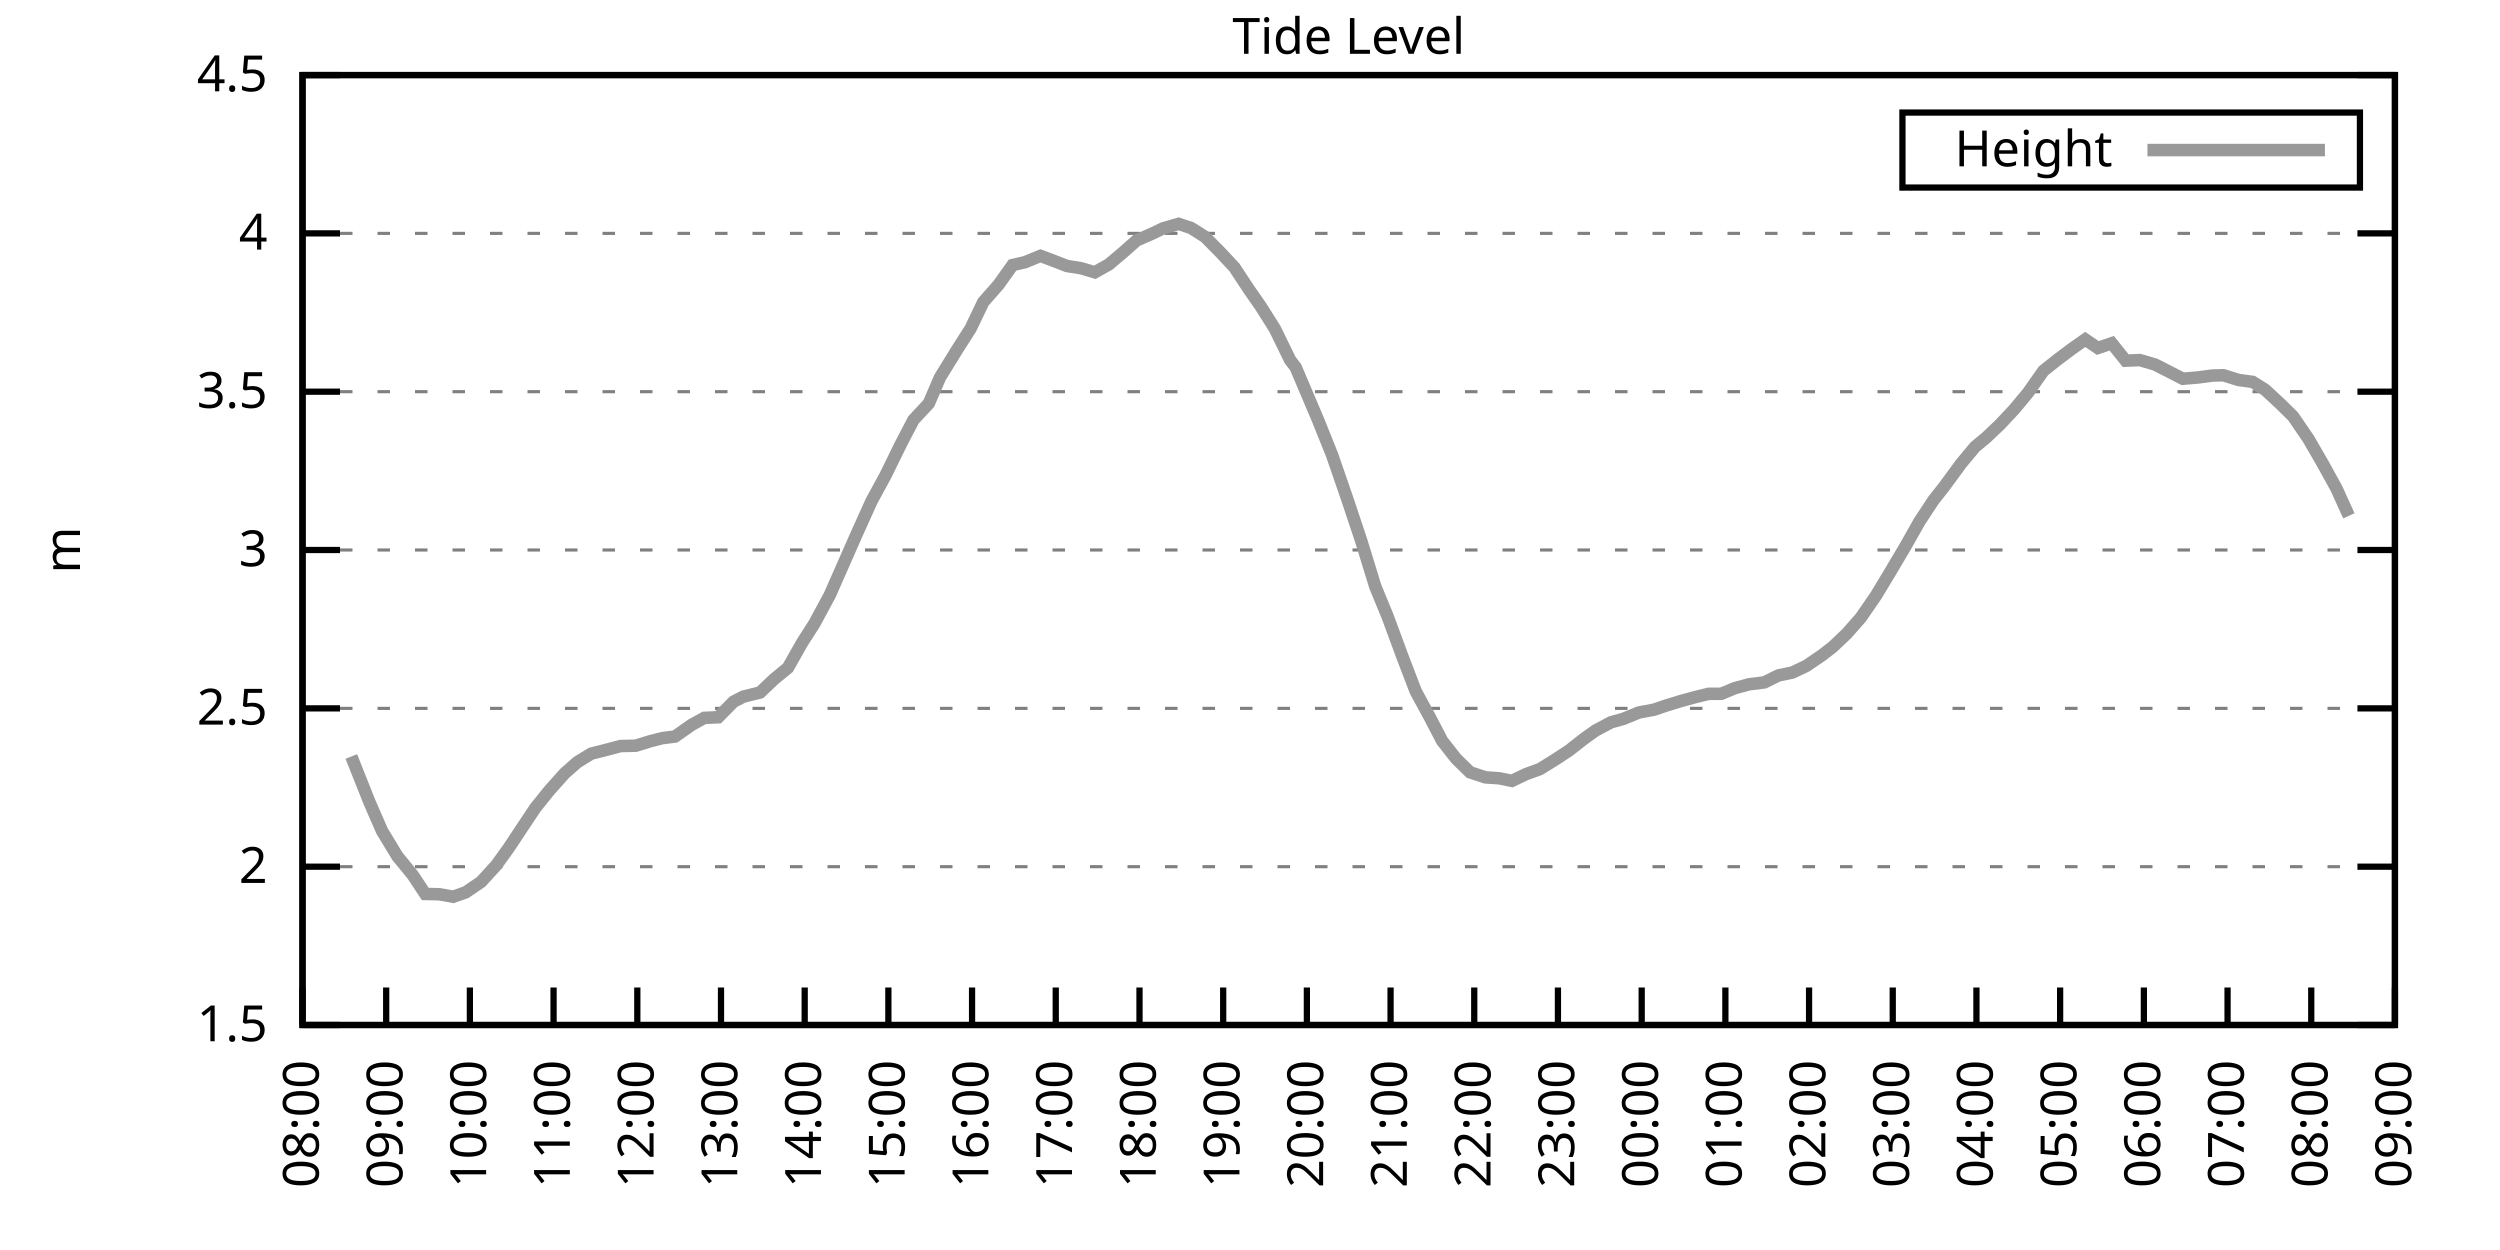
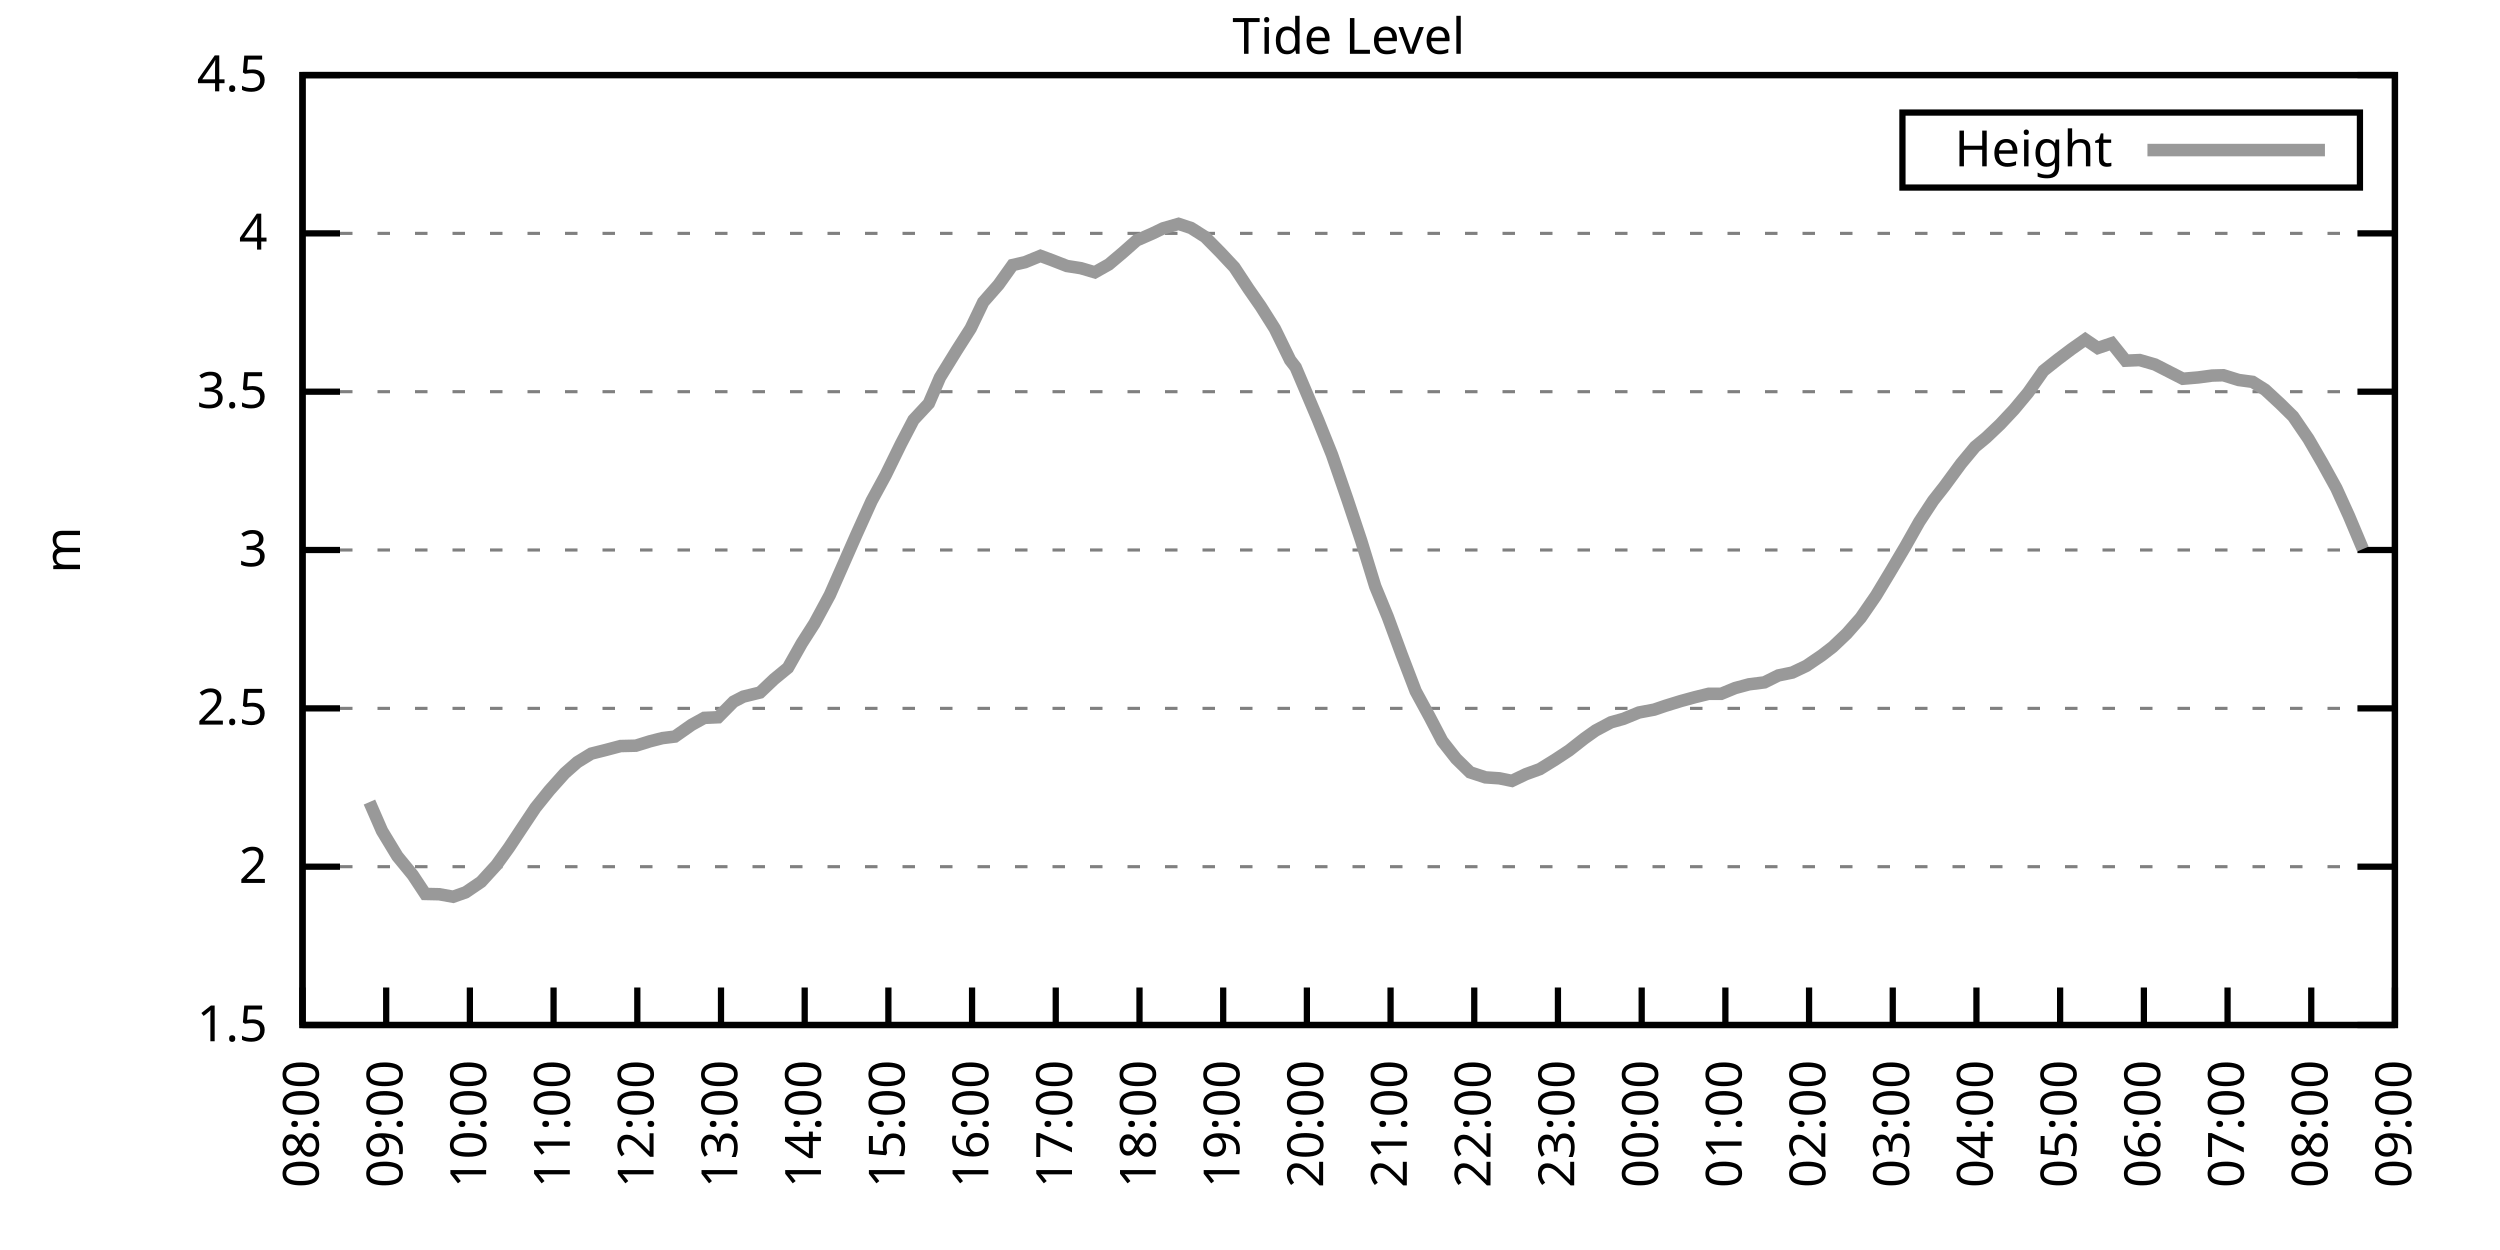
<svg xmlns="http://www.w3.org/2000/svg" xmlns:xlink="http://www.w3.org/1999/xlink" width="400" height="200" viewBox="0 0 400 200">
  <g id="gnuplot_canvas">
    <rect x="0" y="0" width="400" height="200" fill="none" />
    <defs>
      <circle id="gpDot" r="0.5" stroke-width="0.5" stroke="currentColor" />
      <path id="gpPt0" stroke-width="0.333" stroke="currentColor" d="M-1,0 h2 M0,-1 v2" />
      <path id="gpPt1" stroke-width="0.333" stroke="currentColor" d="M-1,-1 L1,1 M1,-1 L-1,1" />
      <path id="gpPt2" stroke-width="0.333" stroke="currentColor" d="M-1,0 L1,0 M0,-1 L0,1 M-1,-1 L1,1 M-1,1 L1,-1" />
      <rect id="gpPt3" stroke-width="0.333" stroke="currentColor" x="-1" y="-1" width="2" height="2" />
      <rect id="gpPt4" stroke-width="0.333" stroke="currentColor" fill="currentColor" x="-1" y="-1" width="2" height="2" />
      <circle id="gpPt5" stroke-width="0.333" stroke="currentColor" cx="0" cy="0" r="1" />
      <use xlink:href="#gpPt5" id="gpPt6" fill="currentColor" stroke="none" />
      <path id="gpPt7" stroke-width="0.333" stroke="currentColor" d="M0,-1.33 L-1.33,0.67 L1.33,0.67 z" />
      <use xlink:href="#gpPt7" id="gpPt8" fill="currentColor" stroke="none" />
      <use xlink:href="#gpPt7" id="gpPt9" stroke="currentColor" transform="rotate(180)" />
      <use xlink:href="#gpPt9" id="gpPt10" fill="currentColor" stroke="none" />
      <use xlink:href="#gpPt3" id="gpPt11" stroke="currentColor" transform="rotate(45)" />
      <use xlink:href="#gpPt11" id="gpPt12" fill="currentColor" stroke="none" />
      <path id="gpPt13" stroke-width="0.333" stroke="currentColor" d="M0,1.330 L1.265,0.411 L0.782,-1.067 L-0.782,-1.076 L-1.265,0.411 z" />
      <use xlink:href="#gpPt13" id="gpPt14" fill="currentColor" stroke="none" />
      <filter id="textbox" filterUnits="objectBoundingBox" x="0" y="0" height="1" width="1">
        <feFlood flood-color="white" flood-opacity="1" result="bgnd" />
        <feComposite in="SourceGraphic" in2="bgnd" operator="atop" />
      </filter>
      <filter id="greybox" filterUnits="objectBoundingBox" x="0" y="0" height="1" width="1">
        <feFlood flood-color="lightgrey" flood-opacity="1" result="grey" />
        <feComposite in="SourceGraphic" in2="grey" operator="atop" />
      </filter>
    </defs>
    <g fill="none" color="white" stroke="currentColor" stroke-width="1.00" stroke-linecap="butt" stroke-linejoin="miter">
</g>
    <g fill="none" color="black" stroke="currentColor" stroke-width="1.00" stroke-linecap="butt" stroke-linejoin="miter">
      <g stroke="none" shape-rendering="crispEdges">
        <polygon fill="rgb(255, 255, 255)" points="48.40,164.00 383.18,164.00 383.18,12.02 48.40,12.02 " />
      </g>
    </g>
    <g fill="none" color="black" stroke="currentColor" stroke-width="1.00" stroke-linecap="butt" stroke-linejoin="miter">
</g>
    <g fill="none" color="black" stroke="black" stroke-width="0.50" stroke-linecap="butt" stroke-linejoin="miter">
</g>
    <g fill="none" color="gray" stroke="currentColor" stroke-width="0.50" stroke-linecap="butt" stroke-linejoin="miter">
      <path stroke="gray" stroke-dasharray="2,4" class="gridline" d="M48.40,164.00 L383.19,164.00  " />
    </g>
    <g fill="none" color="gray" stroke="gray" stroke-width="1.00" stroke-linecap="butt" stroke-linejoin="miter">
</g>
    <g fill="none" color="black" stroke="currentColor" stroke-width="1.00" stroke-linecap="butt" stroke-linejoin="miter">
      <path stroke="black" d="M48.40,164.00 L54.40,164.00 M383.19,164.00 L377.19,164.00  " />
      <g transform="translate(42.80,166.60)" stroke="none" fill="black" font-family="Sans" font-size="8.00" text-anchor="end">
        <text>
          <tspan font-family="Sans"> 1.5</tspan>
        </text>
      </g>
    </g>
    <g fill="none" color="black" stroke="currentColor" stroke-width="1.00" stroke-linecap="butt" stroke-linejoin="miter">
</g>
    <g fill="none" color="black" stroke="black" stroke-width="0.50" stroke-linecap="butt" stroke-linejoin="miter">
</g>
    <g fill="none" color="gray" stroke="currentColor" stroke-width="0.50" stroke-linecap="butt" stroke-linejoin="miter">
      <path stroke="gray" stroke-dasharray="2,4" class="gridline" d="M48.40,138.67 L383.19,138.67  " />
    </g>
    <g fill="none" color="gray" stroke="gray" stroke-width="1.00" stroke-linecap="butt" stroke-linejoin="miter">
</g>
    <g fill="none" color="black" stroke="currentColor" stroke-width="1.00" stroke-linecap="butt" stroke-linejoin="miter">
      <path stroke="black" d="M48.40,138.67 L54.40,138.67 M383.19,138.67 L377.19,138.67  " />
      <g transform="translate(42.80,141.27)" stroke="none" fill="black" font-family="Sans" font-size="8.00" text-anchor="end">
        <text>
          <tspan font-family="Sans"> 2</tspan>
        </text>
      </g>
    </g>
    <g fill="none" color="black" stroke="currentColor" stroke-width="1.00" stroke-linecap="butt" stroke-linejoin="miter">
</g>
    <g fill="none" color="black" stroke="black" stroke-width="0.50" stroke-linecap="butt" stroke-linejoin="miter">
</g>
    <g fill="none" color="gray" stroke="currentColor" stroke-width="0.50" stroke-linecap="butt" stroke-linejoin="miter">
      <path stroke="gray" stroke-dasharray="2,4" class="gridline" d="M48.40,113.34 L383.19,113.34  " />
    </g>
    <g fill="none" color="gray" stroke="gray" stroke-width="1.00" stroke-linecap="butt" stroke-linejoin="miter">
</g>
    <g fill="none" color="black" stroke="currentColor" stroke-width="1.00" stroke-linecap="butt" stroke-linejoin="miter">
      <path stroke="black" d="M48.40,113.34 L54.40,113.34 M383.19,113.34 L377.19,113.34  " />
      <g transform="translate(42.80,115.94)" stroke="none" fill="black" font-family="Sans" font-size="8.00" text-anchor="end">
        <text>
          <tspan font-family="Sans"> 2.5</tspan>
        </text>
      </g>
    </g>
    <g fill="none" color="black" stroke="currentColor" stroke-width="1.00" stroke-linecap="butt" stroke-linejoin="miter">
</g>
    <g fill="none" color="black" stroke="black" stroke-width="0.50" stroke-linecap="butt" stroke-linejoin="miter">
</g>
    <g fill="none" color="gray" stroke="currentColor" stroke-width="0.50" stroke-linecap="butt" stroke-linejoin="miter">
      <path stroke="gray" stroke-dasharray="2,4" class="gridline" d="M48.40,88.00 L383.19,88.00  " />
    </g>
    <g fill="none" color="gray" stroke="gray" stroke-width="1.00" stroke-linecap="butt" stroke-linejoin="miter">
</g>
    <g fill="none" color="black" stroke="currentColor" stroke-width="1.00" stroke-linecap="butt" stroke-linejoin="miter">
      <path stroke="black" d="M48.40,88.00 L54.40,88.00 M383.19,88.00 L377.19,88.00  " />
      <g transform="translate(42.80,90.60)" stroke="none" fill="black" font-family="Sans" font-size="8.00" text-anchor="end">
        <text>
          <tspan font-family="Sans"> 3</tspan>
        </text>
      </g>
    </g>
    <g fill="none" color="black" stroke="currentColor" stroke-width="1.00" stroke-linecap="butt" stroke-linejoin="miter">
</g>
    <g fill="none" color="black" stroke="black" stroke-width="0.50" stroke-linecap="butt" stroke-linejoin="miter">
</g>
    <g fill="none" color="gray" stroke="currentColor" stroke-width="0.50" stroke-linecap="butt" stroke-linejoin="miter">
      <path stroke="gray" stroke-dasharray="2,4" class="gridline" d="M48.40,62.67 L383.19,62.67  " />
    </g>
    <g fill="none" color="gray" stroke="gray" stroke-width="1.00" stroke-linecap="butt" stroke-linejoin="miter">
</g>
    <g fill="none" color="black" stroke="currentColor" stroke-width="1.00" stroke-linecap="butt" stroke-linejoin="miter">
      <path stroke="black" d="M48.40,62.67 L54.40,62.67 M383.19,62.67 L377.19,62.67  " />
      <g transform="translate(42.80,65.27)" stroke="none" fill="black" font-family="Sans" font-size="8.00" text-anchor="end">
        <text>
          <tspan font-family="Sans"> 3.5</tspan>
        </text>
      </g>
    </g>
    <g fill="none" color="black" stroke="currentColor" stroke-width="1.00" stroke-linecap="butt" stroke-linejoin="miter">
</g>
    <g fill="none" color="black" stroke="black" stroke-width="0.50" stroke-linecap="butt" stroke-linejoin="miter">
</g>
    <g fill="none" color="gray" stroke="currentColor" stroke-width="0.50" stroke-linecap="butt" stroke-linejoin="miter">
      <path stroke="gray" stroke-dasharray="2,4" class="gridline" d="M48.40,37.34 L383.19,37.34  " />
    </g>
    <g fill="none" color="gray" stroke="gray" stroke-width="1.00" stroke-linecap="butt" stroke-linejoin="miter">
</g>
    <g fill="none" color="black" stroke="currentColor" stroke-width="1.00" stroke-linecap="butt" stroke-linejoin="miter">
      <path stroke="black" d="M48.40,37.34 L54.40,37.34 M383.19,37.34 L377.19,37.34  " />
      <g transform="translate(42.80,39.94)" stroke="none" fill="black" font-family="Sans" font-size="8.00" text-anchor="end">
        <text>
          <tspan font-family="Sans"> 4</tspan>
        </text>
      </g>
    </g>
    <g fill="none" color="black" stroke="currentColor" stroke-width="1.00" stroke-linecap="butt" stroke-linejoin="miter">
</g>
    <g fill="none" color="black" stroke="black" stroke-width="0.50" stroke-linecap="butt" stroke-linejoin="miter">
</g>
    <g fill="none" color="gray" stroke="currentColor" stroke-width="0.50" stroke-linecap="butt" stroke-linejoin="miter">
      <path stroke="gray" stroke-dasharray="2,4" class="gridline" d="M48.40,12.01 L383.19,12.01  " />
    </g>
    <g fill="none" color="gray" stroke="gray" stroke-width="1.00" stroke-linecap="butt" stroke-linejoin="miter">
</g>
    <g fill="none" color="black" stroke="currentColor" stroke-width="1.00" stroke-linecap="butt" stroke-linejoin="miter">
      <path stroke="black" d="M48.40,12.01 L54.40,12.01 M383.19,12.01 L377.19,12.01  " />
      <g transform="translate(42.80,14.61)" stroke="none" fill="black" font-family="Sans" font-size="8.00" text-anchor="end">
        <text>
          <tspan font-family="Sans"> 4.5</tspan>
        </text>
      </g>
    </g>
    <g fill="none" color="black" stroke="currentColor" stroke-width="1.00" stroke-linecap="butt" stroke-linejoin="miter">
      <path stroke="black" d="M48.40,164.00 L48.40,158.00  " />
      <g transform="translate(51.00,169.60) rotate(270.00)" stroke="none" fill="black" font-family="Sans" font-size="8.00" text-anchor="end">
        <text>
          <tspan font-family="Sans">08:00</tspan>
        </text>
      </g>
    </g>
    <g fill="none" color="black" stroke="currentColor" stroke-width="1.00" stroke-linecap="butt" stroke-linejoin="miter">
      <path stroke="black" d="M61.79,164.00 L61.79,158.00  " />
      <g transform="translate(64.39,169.60) rotate(270.00)" stroke="none" fill="black" font-family="Sans" font-size="8.00" text-anchor="end">
        <text>
          <tspan font-family="Sans">09:00</tspan>
        </text>
      </g>
    </g>
    <g fill="none" color="black" stroke="currentColor" stroke-width="1.00" stroke-linecap="butt" stroke-linejoin="miter">
      <path stroke="black" d="M75.18,164.00 L75.18,158.00  " />
      <g transform="translate(77.78,169.60) rotate(270.00)" stroke="none" fill="black" font-family="Sans" font-size="8.00" text-anchor="end">
        <text>
          <tspan font-family="Sans">10:00</tspan>
        </text>
      </g>
    </g>
    <g fill="none" color="black" stroke="currentColor" stroke-width="1.00" stroke-linecap="butt" stroke-linejoin="miter">
      <path stroke="black" d="M88.57,164.00 L88.57,158.00  " />
      <g transform="translate(91.17,169.60) rotate(270.00)" stroke="none" fill="black" font-family="Sans" font-size="8.00" text-anchor="end">
        <text>
          <tspan font-family="Sans">11:00</tspan>
        </text>
      </g>
    </g>
    <g fill="none" color="black" stroke="currentColor" stroke-width="1.00" stroke-linecap="butt" stroke-linejoin="miter">
      <path stroke="black" d="M101.97,164.00 L101.97,158.00  " />
      <g transform="translate(104.57,169.60) rotate(270.00)" stroke="none" fill="black" font-family="Sans" font-size="8.00" text-anchor="end">
        <text>
          <tspan font-family="Sans">12:00</tspan>
        </text>
      </g>
    </g>
    <g fill="none" color="black" stroke="currentColor" stroke-width="1.00" stroke-linecap="butt" stroke-linejoin="miter">
      <path stroke="black" d="M115.36,164.00 L115.36,158.00  " />
      <g transform="translate(117.96,169.60) rotate(270.00)" stroke="none" fill="black" font-family="Sans" font-size="8.00" text-anchor="end">
        <text>
          <tspan font-family="Sans">13:00</tspan>
        </text>
      </g>
    </g>
    <g fill="none" color="black" stroke="currentColor" stroke-width="1.00" stroke-linecap="butt" stroke-linejoin="miter">
      <path stroke="black" d="M128.75,164.00 L128.75,158.00  " />
      <g transform="translate(131.35,169.60) rotate(270.00)" stroke="none" fill="black" font-family="Sans" font-size="8.00" text-anchor="end">
        <text>
          <tspan font-family="Sans">14:00</tspan>
        </text>
      </g>
    </g>
    <g fill="none" color="black" stroke="currentColor" stroke-width="1.00" stroke-linecap="butt" stroke-linejoin="miter">
      <path stroke="black" d="M142.14,164.00 L142.14,158.00  " />
      <g transform="translate(144.74,169.60) rotate(270.00)" stroke="none" fill="black" font-family="Sans" font-size="8.00" text-anchor="end">
        <text>
          <tspan font-family="Sans">15:00</tspan>
        </text>
      </g>
    </g>
    <g fill="none" color="black" stroke="currentColor" stroke-width="1.00" stroke-linecap="butt" stroke-linejoin="miter">
      <path stroke="black" d="M155.53,164.00 L155.53,158.00  " />
      <g transform="translate(158.13,169.60) rotate(270.00)" stroke="none" fill="black" font-family="Sans" font-size="8.00" text-anchor="end">
        <text>
          <tspan font-family="Sans">16:00</tspan>
        </text>
      </g>
    </g>
    <g fill="none" color="black" stroke="currentColor" stroke-width="1.00" stroke-linecap="butt" stroke-linejoin="miter">
      <path stroke="black" d="M168.92,164.00 L168.92,158.00  " />
      <g transform="translate(171.52,169.60) rotate(270.00)" stroke="none" fill="black" font-family="Sans" font-size="8.00" text-anchor="end">
        <text>
          <tspan font-family="Sans">17:00</tspan>
        </text>
      </g>
    </g>
    <g fill="none" color="black" stroke="currentColor" stroke-width="1.00" stroke-linecap="butt" stroke-linejoin="miter">
      <path stroke="black" d="M182.32,164.00 L182.32,158.00  " />
      <g transform="translate(184.92,169.60) rotate(270.00)" stroke="none" fill="black" font-family="Sans" font-size="8.00" text-anchor="end">
        <text>
          <tspan font-family="Sans">18:00</tspan>
        </text>
      </g>
    </g>
    <g fill="none" color="black" stroke="currentColor" stroke-width="1.00" stroke-linecap="butt" stroke-linejoin="miter">
      <path stroke="black" d="M195.71,164.00 L195.71,158.00  " />
      <g transform="translate(198.31,169.60) rotate(270.00)" stroke="none" fill="black" font-family="Sans" font-size="8.00" text-anchor="end">
        <text>
          <tspan font-family="Sans">19:00</tspan>
        </text>
      </g>
    </g>
    <g fill="none" color="black" stroke="currentColor" stroke-width="1.00" stroke-linecap="butt" stroke-linejoin="miter">
      <path stroke="black" d="M209.10,164.00 L209.10,158.00  " />
      <g transform="translate(211.70,169.60) rotate(270.00)" stroke="none" fill="black" font-family="Sans" font-size="8.00" text-anchor="end">
        <text>
          <tspan font-family="Sans">20:00</tspan>
        </text>
      </g>
    </g>
    <g fill="none" color="black" stroke="currentColor" stroke-width="1.00" stroke-linecap="butt" stroke-linejoin="miter">
      <path stroke="black" d="M222.49,164.00 L222.49,158.00  " />
      <g transform="translate(225.09,169.60) rotate(270.00)" stroke="none" fill="black" font-family="Sans" font-size="8.00" text-anchor="end">
        <text>
          <tspan font-family="Sans">21:00</tspan>
        </text>
      </g>
    </g>
    <g fill="none" color="black" stroke="currentColor" stroke-width="1.00" stroke-linecap="butt" stroke-linejoin="miter">
      <path stroke="black" d="M235.88,164.00 L235.88,158.00  " />
      <g transform="translate(238.48,169.60) rotate(270.00)" stroke="none" fill="black" font-family="Sans" font-size="8.00" text-anchor="end">
        <text>
          <tspan font-family="Sans">22:00</tspan>
        </text>
      </g>
    </g>
    <g fill="none" color="black" stroke="currentColor" stroke-width="1.00" stroke-linecap="butt" stroke-linejoin="miter">
      <path stroke="black" d="M249.27,164.00 L249.27,158.00  " />
      <g transform="translate(251.87,169.60) rotate(270.00)" stroke="none" fill="black" font-family="Sans" font-size="8.00" text-anchor="end">
        <text>
          <tspan font-family="Sans">23:00</tspan>
        </text>
      </g>
    </g>
    <g fill="none" color="black" stroke="currentColor" stroke-width="1.00" stroke-linecap="butt" stroke-linejoin="miter">
      <path stroke="black" d="M262.67,164.00 L262.67,158.00  " />
      <g transform="translate(265.27,169.60) rotate(270.00)" stroke="none" fill="black" font-family="Sans" font-size="8.00" text-anchor="end">
        <text>
          <tspan font-family="Sans">00:00</tspan>
        </text>
      </g>
    </g>
    <g fill="none" color="black" stroke="currentColor" stroke-width="1.00" stroke-linecap="butt" stroke-linejoin="miter">
      <path stroke="black" d="M276.06,164.00 L276.06,158.00  " />
      <g transform="translate(278.66,169.60) rotate(270.00)" stroke="none" fill="black" font-family="Sans" font-size="8.00" text-anchor="end">
        <text>
          <tspan font-family="Sans">01:00</tspan>
        </text>
      </g>
    </g>
    <g fill="none" color="black" stroke="currentColor" stroke-width="1.00" stroke-linecap="butt" stroke-linejoin="miter">
      <path stroke="black" d="M289.45,164.00 L289.45,158.00  " />
      <g transform="translate(292.05,169.60) rotate(270.00)" stroke="none" fill="black" font-family="Sans" font-size="8.00" text-anchor="end">
        <text>
          <tspan font-family="Sans">02:00</tspan>
        </text>
      </g>
    </g>
    <g fill="none" color="black" stroke="currentColor" stroke-width="1.00" stroke-linecap="butt" stroke-linejoin="miter">
      <path stroke="black" d="M302.84,164.00 L302.84,158.00  " />
      <g transform="translate(305.44,169.60) rotate(270.00)" stroke="none" fill="black" font-family="Sans" font-size="8.00" text-anchor="end">
        <text>
          <tspan font-family="Sans">03:00</tspan>
        </text>
      </g>
    </g>
    <g fill="none" color="black" stroke="currentColor" stroke-width="1.00" stroke-linecap="butt" stroke-linejoin="miter">
      <path stroke="black" d="M316.23,164.00 L316.23,158.00  " />
      <g transform="translate(318.83,169.60) rotate(270.00)" stroke="none" fill="black" font-family="Sans" font-size="8.00" text-anchor="end">
        <text>
          <tspan font-family="Sans">04:00</tspan>
        </text>
      </g>
    </g>
    <g fill="none" color="black" stroke="currentColor" stroke-width="1.00" stroke-linecap="butt" stroke-linejoin="miter">
      <path stroke="black" d="M329.62,164.00 L329.62,158.00  " />
      <g transform="translate(332.22,169.60) rotate(270.00)" stroke="none" fill="black" font-family="Sans" font-size="8.00" text-anchor="end">
        <text>
          <tspan font-family="Sans">05:00</tspan>
        </text>
      </g>
    </g>
    <g fill="none" color="black" stroke="currentColor" stroke-width="1.00" stroke-linecap="butt" stroke-linejoin="miter">
      <path stroke="black" d="M343.02,164.00 L343.02,158.00  " />
      <g transform="translate(345.62,169.60) rotate(270.00)" stroke="none" fill="black" font-family="Sans" font-size="8.00" text-anchor="end">
        <text>
          <tspan font-family="Sans">06:00</tspan>
        </text>
      </g>
    </g>
    <g fill="none" color="black" stroke="currentColor" stroke-width="1.00" stroke-linecap="butt" stroke-linejoin="miter">
      <path stroke="black" d="M356.41,164.00 L356.41,158.00  " />
      <g transform="translate(359.01,169.60) rotate(270.00)" stroke="none" fill="black" font-family="Sans" font-size="8.00" text-anchor="end">
        <text>
          <tspan font-family="Sans">07:00</tspan>
        </text>
      </g>
    </g>
    <g fill="none" color="black" stroke="currentColor" stroke-width="1.00" stroke-linecap="butt" stroke-linejoin="miter">
      <path stroke="black" d="M369.80,164.00 L369.80,158.00  " />
      <g transform="translate(372.40,169.60) rotate(270.00)" stroke="none" fill="black" font-family="Sans" font-size="8.00" text-anchor="end">
        <text>
          <tspan font-family="Sans">08:00</tspan>
        </text>
      </g>
    </g>
    <g fill="none" color="black" stroke="currentColor" stroke-width="1.00" stroke-linecap="butt" stroke-linejoin="miter">
      <path stroke="black" d="M383.19,164.00 L383.19,158.00  " />
      <g transform="translate(385.79,169.60) rotate(270.00)" stroke="none" fill="black" font-family="Sans" font-size="8.00" text-anchor="end">
        <text>
          <tspan font-family="Sans">09:00</tspan>
        </text>
      </g>
    </g>
    <g fill="none" color="black" stroke="currentColor" stroke-width="1.00" stroke-linecap="butt" stroke-linejoin="miter">
</g>
    <g fill="none" color="black" stroke="currentColor" stroke-width="1.00" stroke-linecap="butt" stroke-linejoin="miter">
      <path stroke="black" d="M48.40,12.01 L48.40,164.00 L383.19,164.00 L383.19,12.01 L48.40,12.01 Z  " />
    </g>
    <g fill="none" color="black" stroke="currentColor" stroke-width="1.00" stroke-linecap="butt" stroke-linejoin="miter">
</g>
    <g fill="none" color="black" stroke="currentColor" stroke-width="1.00" stroke-linecap="butt" stroke-linejoin="miter">
      <path stroke="black" d="M304.39,30.01 L304.39,18.01 L377.59,18.01 L377.59,30.01 L304.39,30.01 Z  " />
    </g>
    <g id="Tide_level_plot_1">
      <g fill="none" color="white" stroke="black" stroke-width="2.00" stroke-linecap="butt" stroke-linejoin="miter">
</g>
      <g fill="none" color="black" stroke="currentColor" stroke-width="2.00" stroke-linecap="butt" stroke-linejoin="miter">
        <g transform="translate(337.99,26.61)" stroke="none" fill="black" font-family="Sans" font-size="8.00" text-anchor="end">
          <text>
            <tspan font-family="Sans">Height</tspan>
          </text>
        </g>
      </g>
      <g fill="none" color="black" stroke="currentColor" stroke-width="2.00" stroke-linecap="butt" stroke-linejoin="miter">
-         <path stroke="rgb(153, 153, 153)" d="M343.59,24.01 L371.99,24.01 M56.21,121.04 L59.11,128.33 L61.12,132.94 L63.58,137.00 L66.03,139.99 L68.04,143.03   L70.27,143.08 L72.50,143.48 L74.51,142.77 L76.97,141.10 L79.42,138.42 L81.43,135.63 L83.44,132.59 L85.67,129.24   L87.91,126.46 L90.36,123.72 L92.37,121.95 L94.60,120.58 L96.83,120.02 L99.29,119.37 L101.74,119.31 L103.98,118.61   L105.98,118.10 L107.99,117.85 L110.67,115.97 L112.68,114.86 L114.91,114.76 L117.37,112.27 L118.93,111.46 L121.61,110.80   L123.84,108.68 L126.07,106.85 L128.30,102.90 L130.31,99.76 L132.77,95.20 L134.78,90.64 L137.01,85.57 L139.46,80.15   L141.69,76.05 L144.15,71.03 L146.16,67.18 L148.61,64.55 L150.40,60.39 L153.08,56.04 L155.31,52.54 L157.32,48.34   L159.77,45.55 L162.01,42.41 L164.01,41.95 L166.47,40.94 L168.25,41.60 L170.71,42.56 L172.94,42.91 L175.17,43.57   L177.41,42.31 L179.64,40.43 L181.87,38.46 L184.32,37.39 L186.11,36.53 L188.57,35.82 L190.57,36.48 L192.81,37.90   L195.26,40.38 L197.49,42.76 L199.73,46.16 L201.73,49.04 L203.97,52.59 L206.42,57.61 L207.31,58.77 L210.88,67.18   L213.12,72.76 L215.57,79.85 L217.80,86.54 L220.04,93.83 L222.04,98.69 L224.28,104.77 L226.51,110.60 L228.74,114.70   L230.75,118.55 L232.98,121.39 L235.21,123.57 L237.67,124.38 L239.90,124.53 L241.91,124.94 L244.14,123.87 L246.37,123.06   L248.83,121.54 L251.06,120.07 L253.51,118.15 L255.30,116.88 L257.76,115.57 L259.76,115.01 L262.22,114.00 L264.67,113.54   L266.46,112.93 L268.92,112.17 L271.15,111.56 L273.38,111.01 L275.39,111.01 L277.62,110.09 L279.85,109.49 L282.31,109.18   L284.54,108.07 L286.77,107.61 L289.00,106.55 L291.46,104.88 L293.24,103.51 L295.48,101.38 L297.71,98.85 L300.16,95.30   L302.39,91.60 L304.85,87.45 L307.08,83.50 L309.31,80.10 L311.10,77.82 L313.78,74.17 L316.01,71.49 L317.79,70.02   L320.03,67.89 L322.26,65.51 L324.49,62.83 L326.95,59.33 L329.18,57.56 L331.41,55.88 L333.64,54.31 L335.65,55.68   L337.88,54.92 L340.11,57.71 L342.35,57.61 L344.80,58.32 L349.26,60.60 L351.72,60.39 L353.95,60.09 L355.74,60.04   L358.19,60.80 L360.42,61.10 L362.43,62.37 L364.89,64.65 L366.90,66.63 L369.35,70.22 L371.58,74.07 L373.82,78.13   L375.82,82.53  " />
+         <path stroke="rgb(153, 153, 153)" d="M343.59,24.01 L371.99,24.01 M59.11,128.33 L61.12,132.94 L63.58,137.00 L66.03,139.99 L68.04,143.03 L70.27,143.08   L72.50,143.48 L74.51,142.77 L76.97,141.10 L79.42,138.42 L81.43,135.63 L83.44,132.59 L85.67,129.24 L87.91,126.46   L90.36,123.72 L92.37,121.95 L94.60,120.58 L96.83,120.02 L99.29,119.37 L101.74,119.31 L103.98,118.61 L105.98,118.10   L107.99,117.85 L110.67,115.97 L112.68,114.86 L114.91,114.76 L117.37,112.27 L118.93,111.46 L121.61,110.80 L123.84,108.68   L126.07,106.85 L128.30,102.90 L130.31,99.76 L132.77,95.20 L134.78,90.64 L137.01,85.57 L139.46,80.15 L141.69,76.05   L144.15,71.03 L146.16,67.18 L148.61,64.55 L150.40,60.39 L153.08,56.04 L155.31,52.54 L157.32,48.34 L159.77,45.55   L162.01,42.41 L164.01,41.95 L166.47,40.94 L168.25,41.60 L170.71,42.56 L172.94,42.91 L175.17,43.57 L177.41,42.31   L179.64,40.43 L181.87,38.46 L184.32,37.39 L186.11,36.53 L188.57,35.82 L190.57,36.48 L192.81,37.90 L195.26,40.38   L197.49,42.76 L199.73,46.16 L201.73,49.04 L203.97,52.59 L206.42,57.61 L207.31,58.77 L210.88,67.18 L213.12,72.76   L215.57,79.85 L217.80,86.54 L220.04,93.83 L222.04,98.69 L224.28,104.77 L226.51,110.60 L228.74,114.70 L230.75,118.55   L232.98,121.39 L235.21,123.57 L237.67,124.38 L239.90,124.53 L241.91,124.94 L244.14,123.87 L246.37,123.06 L248.83,121.54   L251.06,120.07 L253.51,118.15 L255.30,116.88 L257.76,115.57 L259.76,115.01 L262.22,114.00 L264.67,113.54 L266.46,112.93   L268.92,112.17 L271.15,111.56 L273.38,111.01 L275.39,111.01 L277.62,110.09 L279.85,109.49 L282.31,109.18 L284.54,108.07   L286.77,107.61 L289.00,106.55 L291.46,104.88 L293.24,103.51 L295.48,101.38 L297.71,98.85 L300.16,95.30 L302.39,91.60   L304.85,87.45 L307.08,83.50 L309.31,80.10 L311.10,77.82 L313.78,74.17 L316.01,71.49 L317.79,70.02 L320.03,67.89   L322.26,65.51 L324.49,62.83 L326.95,59.33 L329.18,57.56 L331.41,55.88 L333.64,54.31 L335.65,55.68 L337.88,54.92   L340.11,57.71 L342.35,57.61 L344.80,58.32 L349.26,60.60 L351.72,60.39 L353.95,60.09 L355.74,60.04 L358.19,60.80   L360.42,61.10 L362.43,62.37 L364.89,64.65 L366.90,66.63 L369.35,70.22 L371.58,74.07 L373.82,78.13 L375.82,82.53   L378.06,87.85  " />
      </g>
    </g>
    <g fill="none" color="black" stroke="currentColor" stroke-width="2.00" stroke-linecap="butt" stroke-linejoin="miter">
</g>
    <g fill="none" color="black" stroke="black" stroke-width="1.00" stroke-linecap="butt" stroke-linejoin="miter">
</g>
    <g fill="none" color="black" stroke="currentColor" stroke-width="1.00" stroke-linecap="butt" stroke-linejoin="miter">
      <path stroke="black" d="M48.40,12.01 L48.40,164.00 L383.19,164.00 L383.19,12.01 L48.40,12.01 Z  " />
      <g transform="translate(12.80,88.01) rotate(270.00)" stroke="none" fill="black" font-family="Sans" font-size="8.00" text-anchor="middle">
        <text>
          <tspan font-family="Sans">m</tspan>
        </text>
      </g>
    </g>
    <g fill="none" color="black" stroke="currentColor" stroke-width="1.00" stroke-linecap="butt" stroke-linejoin="miter">
</g>
    <g fill="none" color="black" stroke="currentColor" stroke-width="1.00" stroke-linecap="butt" stroke-linejoin="miter">
      <g transform="translate(215.79,8.61)" stroke="none" fill="black" font-family="Sans" font-size="8.00" text-anchor="middle">
        <text>
          <tspan font-family="Sans">Tide Level</tspan>
        </text>
      </g>
    </g>
    <g fill="none" color="black" stroke="currentColor" stroke-width="1.00" stroke-linecap="butt" stroke-linejoin="miter">
</g>
  </g>
</svg>
